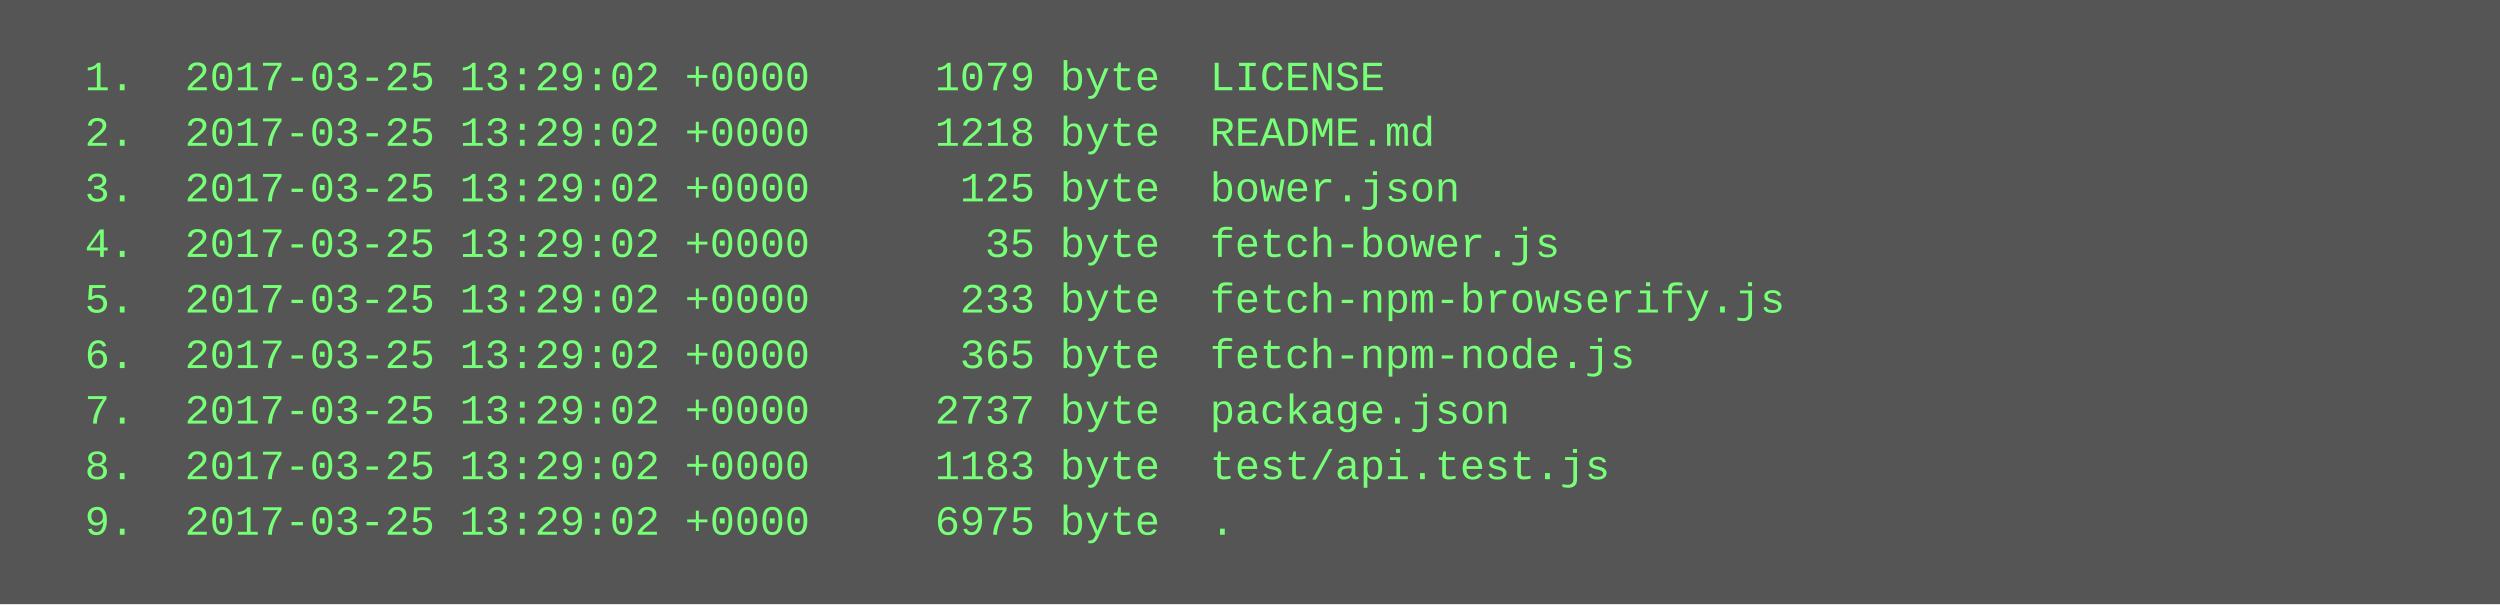
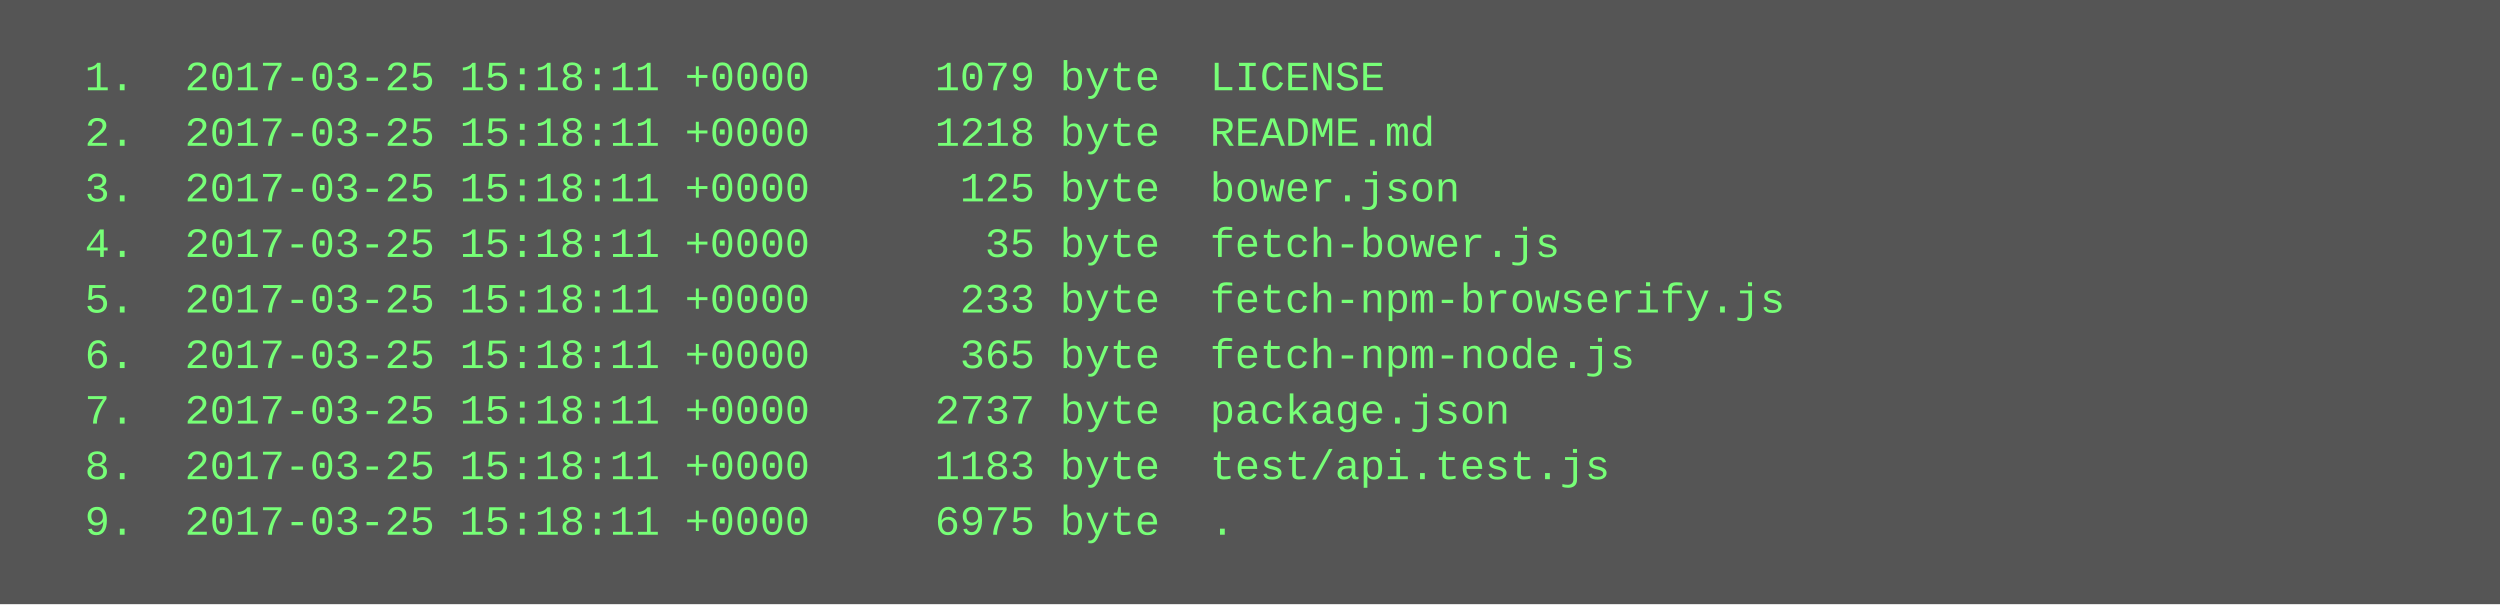
<svg xmlns="http://www.w3.org/2000/svg" height="174" width="720">
  <rect height="174" fill="#555" width="720" />
  <text fill="#7f7" font-family="Courier New" font-size="12" xml:space="preserve">
-     <tspan x="10" y="26">  1.  2017-03-25 13:29:02 +0000     1079 byte  LICENSE</tspan>
-     <tspan x="10" y="42">  2.  2017-03-25 13:29:02 +0000     1218 byte  README.md</tspan>
-     <tspan x="10" y="58">  3.  2017-03-25 13:29:02 +0000      125 byte  bower.json</tspan>
-     <tspan x="10" y="74">  4.  2017-03-25 13:29:02 +0000       35 byte  fetch-bower.js</tspan>
-     <tspan x="10" y="90">  5.  2017-03-25 13:29:02 +0000      233 byte  fetch-npm-browserify.js</tspan>
-     <tspan x="10" y="106">  6.  2017-03-25 13:29:02 +0000      365 byte  fetch-npm-node.js</tspan>
-     <tspan x="10" y="122">  7.  2017-03-25 13:29:02 +0000     2737 byte  package.json</tspan>
-     <tspan x="10" y="138">  8.  2017-03-25 13:29:02 +0000     1183 byte  test/api.test.js</tspan>
-     <tspan x="10" y="154">  9.  2017-03-25 13:29:02 +0000     6975 byte  .</tspan>
+     <tspan x="10" y="26">  1.  2017-03-25 15:18:11 +0000     1079 byte  LICENSE</tspan>
+     <tspan x="10" y="42">  2.  2017-03-25 15:18:11 +0000     1218 byte  README.md</tspan>
+     <tspan x="10" y="58">  3.  2017-03-25 15:18:11 +0000      125 byte  bower.json</tspan>
+     <tspan x="10" y="74">  4.  2017-03-25 15:18:11 +0000       35 byte  fetch-bower.js</tspan>
+     <tspan x="10" y="90">  5.  2017-03-25 15:18:11 +0000      233 byte  fetch-npm-browserify.js</tspan>
+     <tspan x="10" y="106">  6.  2017-03-25 15:18:11 +0000      365 byte  fetch-npm-node.js</tspan>
+     <tspan x="10" y="122">  7.  2017-03-25 15:18:11 +0000     2737 byte  package.json</tspan>
+     <tspan x="10" y="138">  8.  2017-03-25 15:18:11 +0000     1183 byte  test/api.test.js</tspan>
+     <tspan x="10" y="154">  9.  2017-03-25 15:18:11 +0000     6975 byte  .</tspan>
  </text>
</svg>
